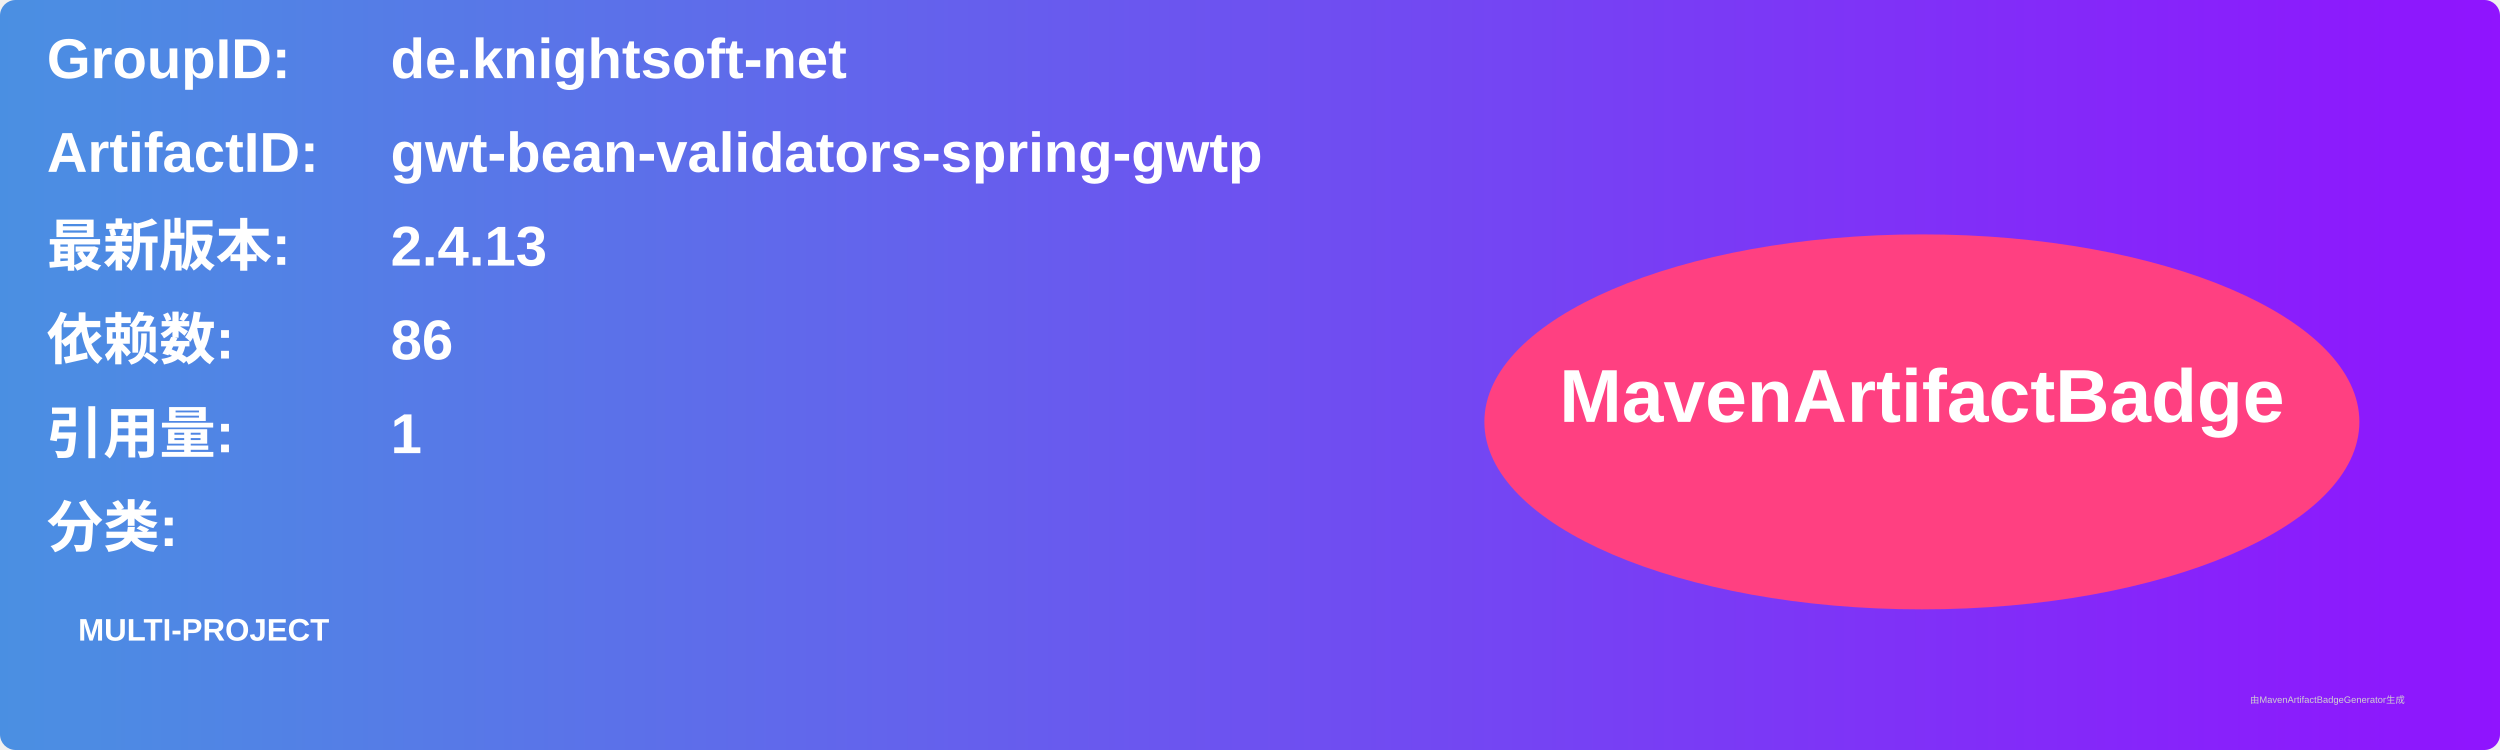
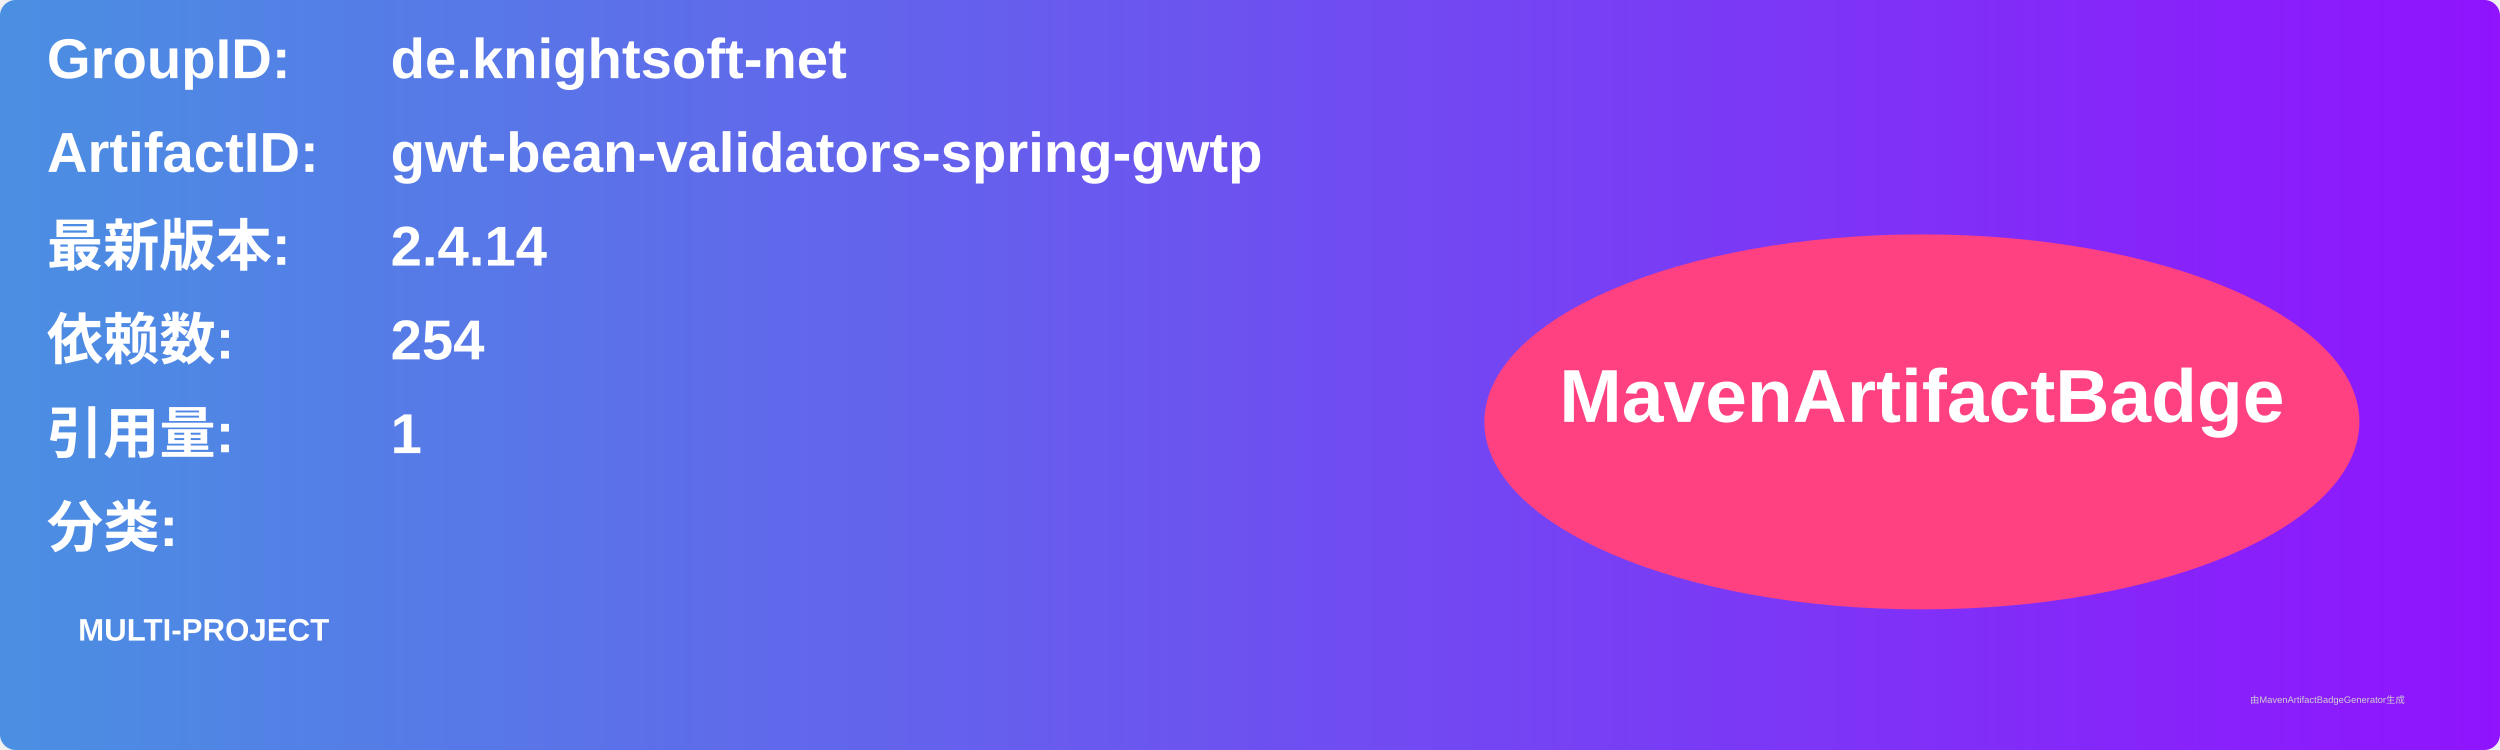
<svg xmlns="http://www.w3.org/2000/svg" width="800" height="240" viewBox="0 0 800 240">
  <linearGradient id="grad" x1="0%" y1="0%" x2="100%" y2="0%">
    <stop offset="0%" stop-color="#4a90e2" />
    <stop offset="100%" stop-color="#9013fe" />
  </linearGradient>
  <rect width="100%" height="100%" rx="5" ry="5" fill="url(#grad)" />
  <g transform="translate(15, 15)">
    <text x="0" y="10" font-family="Arial" font-size="18" fill="white" font-weight="bold" width="260">GroupID:</text>
    <text x="110" y="10" font-family="Arial" font-size="18" fill="white" font-weight="bold" width="460">de.knightsoft-net</text>
    <text x="0" y="40" font-family="Arial" font-size="18" fill="white" font-weight="bold" width="260">ArtifactID:</text>
    <text x="110" y="40" font-family="Arial" font-size="18" fill="white" font-weight="bold" width="460">gwt-bean-validators-spring-gwtp</text>
    <text x="0" y="70" font-family="Arial" font-size="18" fill="white" font-weight="bold">最新版本:</text>
    <text x="110" y="70" font-family="Arial" font-size="18" fill="white" font-weight="bold">
-       <tspan font-weight="bold">2.4.13</tspan>
+       <tspan font-weight="bold">2.4.14</tspan>
    </text>
    <text x="0" y="100" font-family="Arial" font-size="18" fill="white" font-weight="bold">依赖数: </text>
    <text x="110" y="100" font-family="Arial" font-size="18" fill="white">
-       <tspan font-weight="bold">86</tspan>
+       <tspan font-weight="bold">254</tspan>
    </text>
    <text x="0" y="130" font-family="Arial" font-size="18" fill="white" font-weight="bold">引用量: </text>
    <text x="110" y="130" font-family="Arial" font-size="18" fill="white">
      <tspan font-weight="bold">1</tspan>
    </text>
    <text x="0" y="160" font-family="Arial" font-size="18" fill="white" font-weight="bold">分类:</text>
    <text x="10" y="190" font-family="Arial" font-size="10" fill="white">
      <tspan font-weight="bold">MULTI-PROJECT</tspan>
    </text>
    <ellipse cx="600" cy="120" rx="140" ry="60" fill="#ff4081" />
    <text x="600" y="120" text-anchor="middle" font-family="Arial" font-size="24" fill="white" font-weight="bold">MavenArtifactBadge</text>
  </g>
  <text x="720" y="225" font-family="Arial" font-size="3" fill="#d0d0d0">由MavenArtifactBadgeGenerator生成</text>
</svg>
